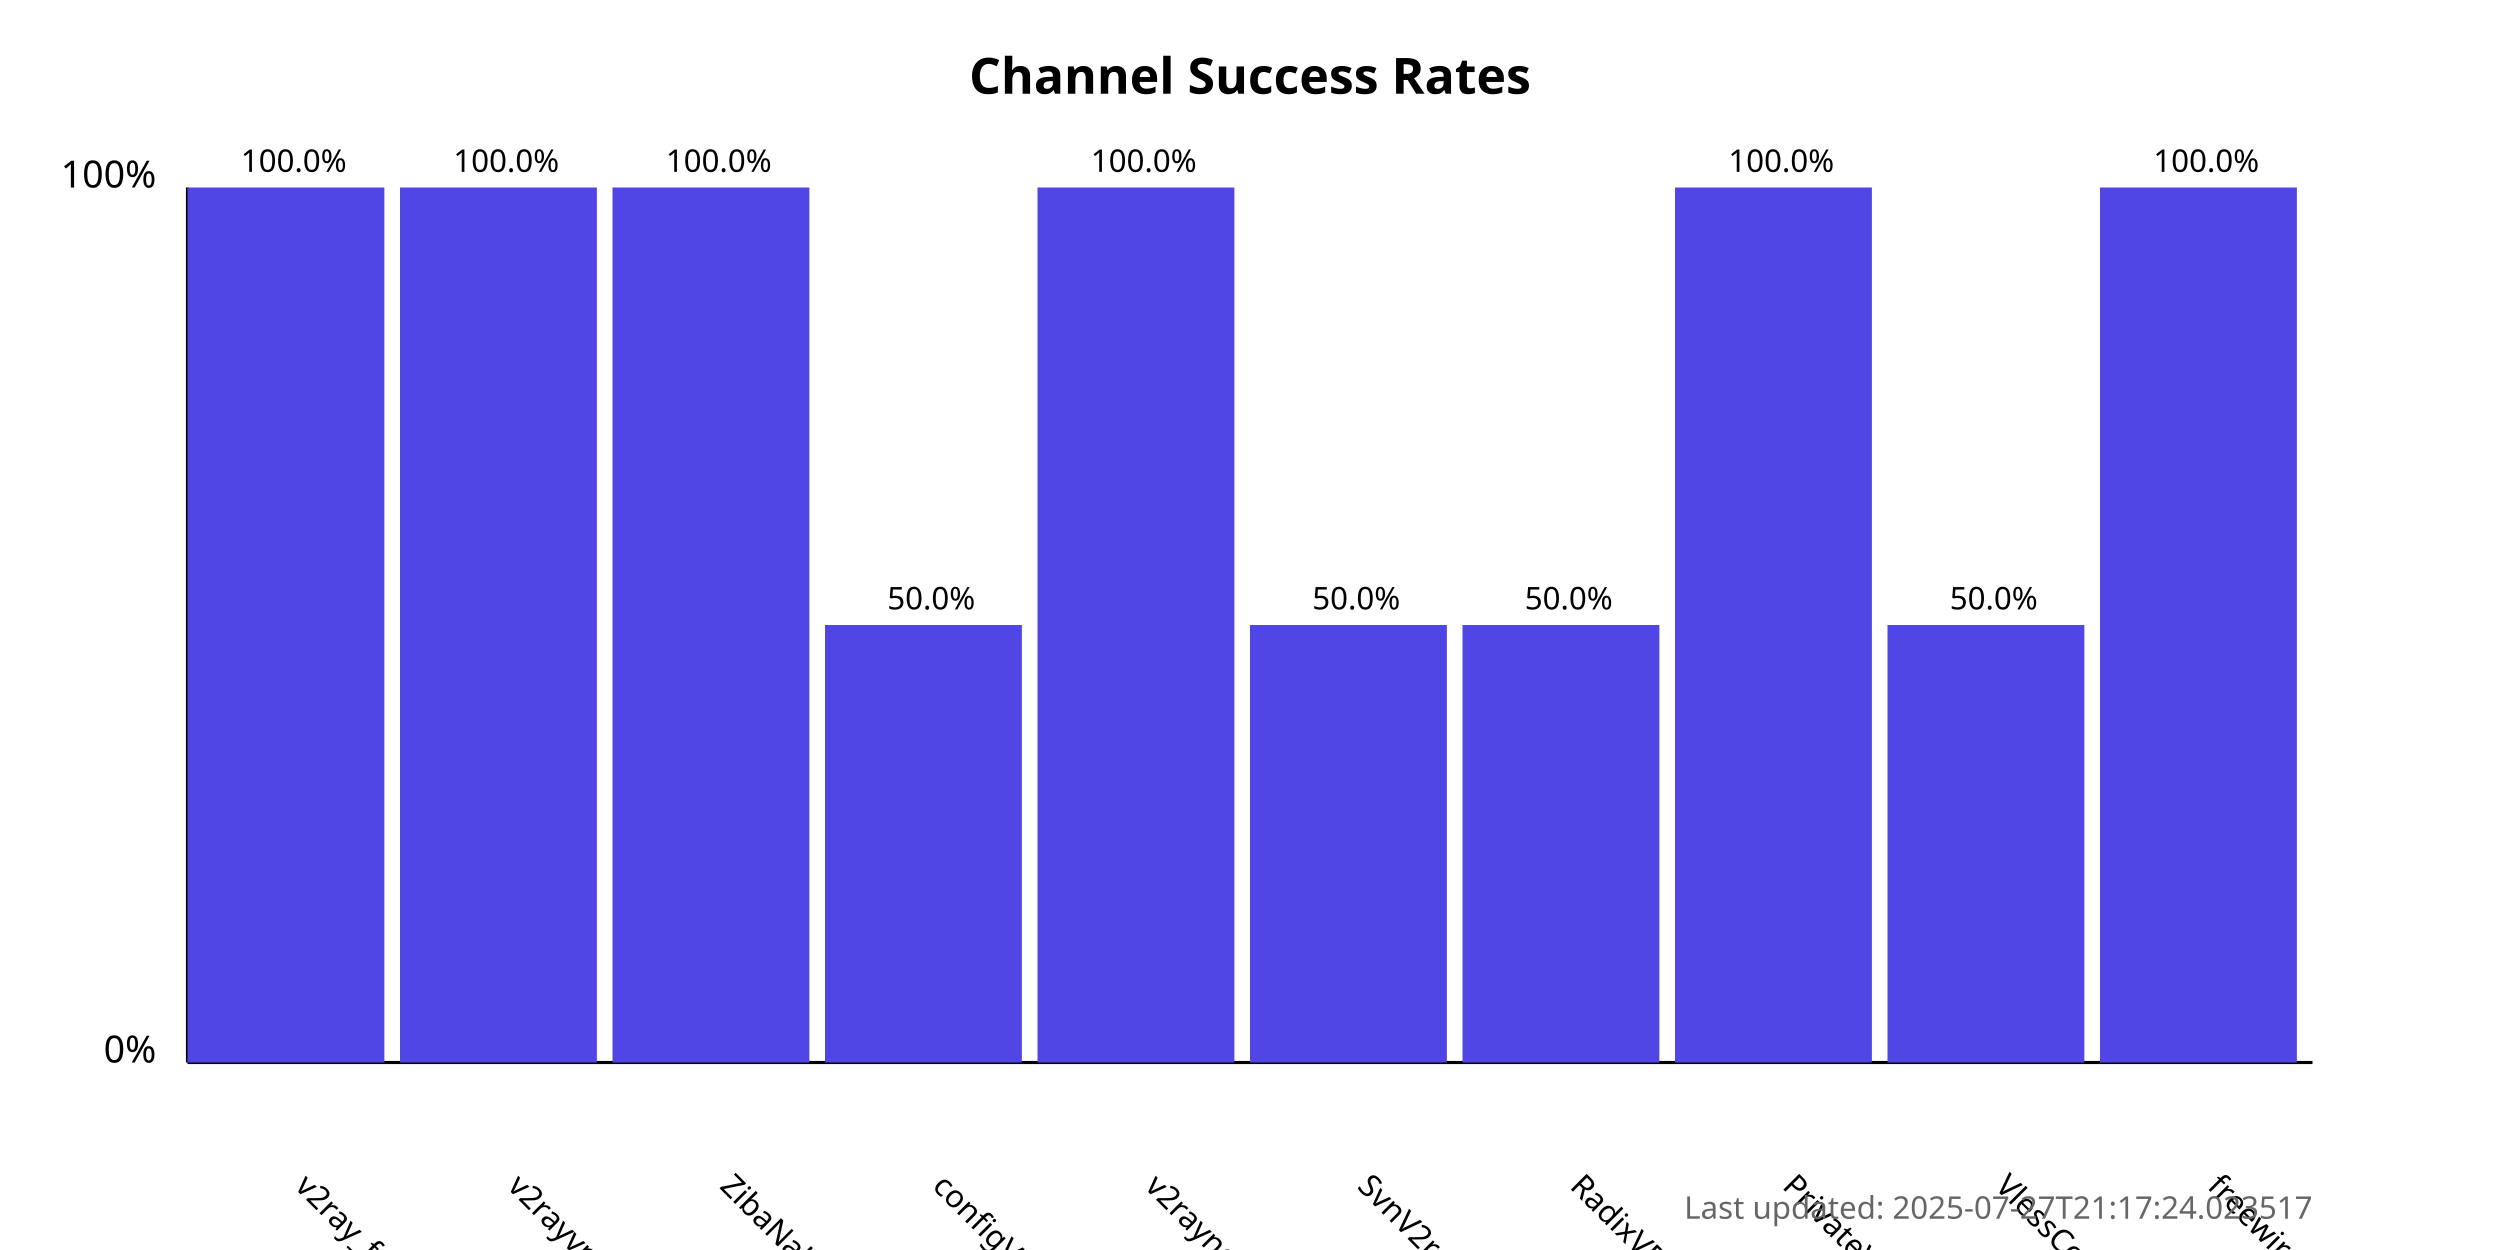
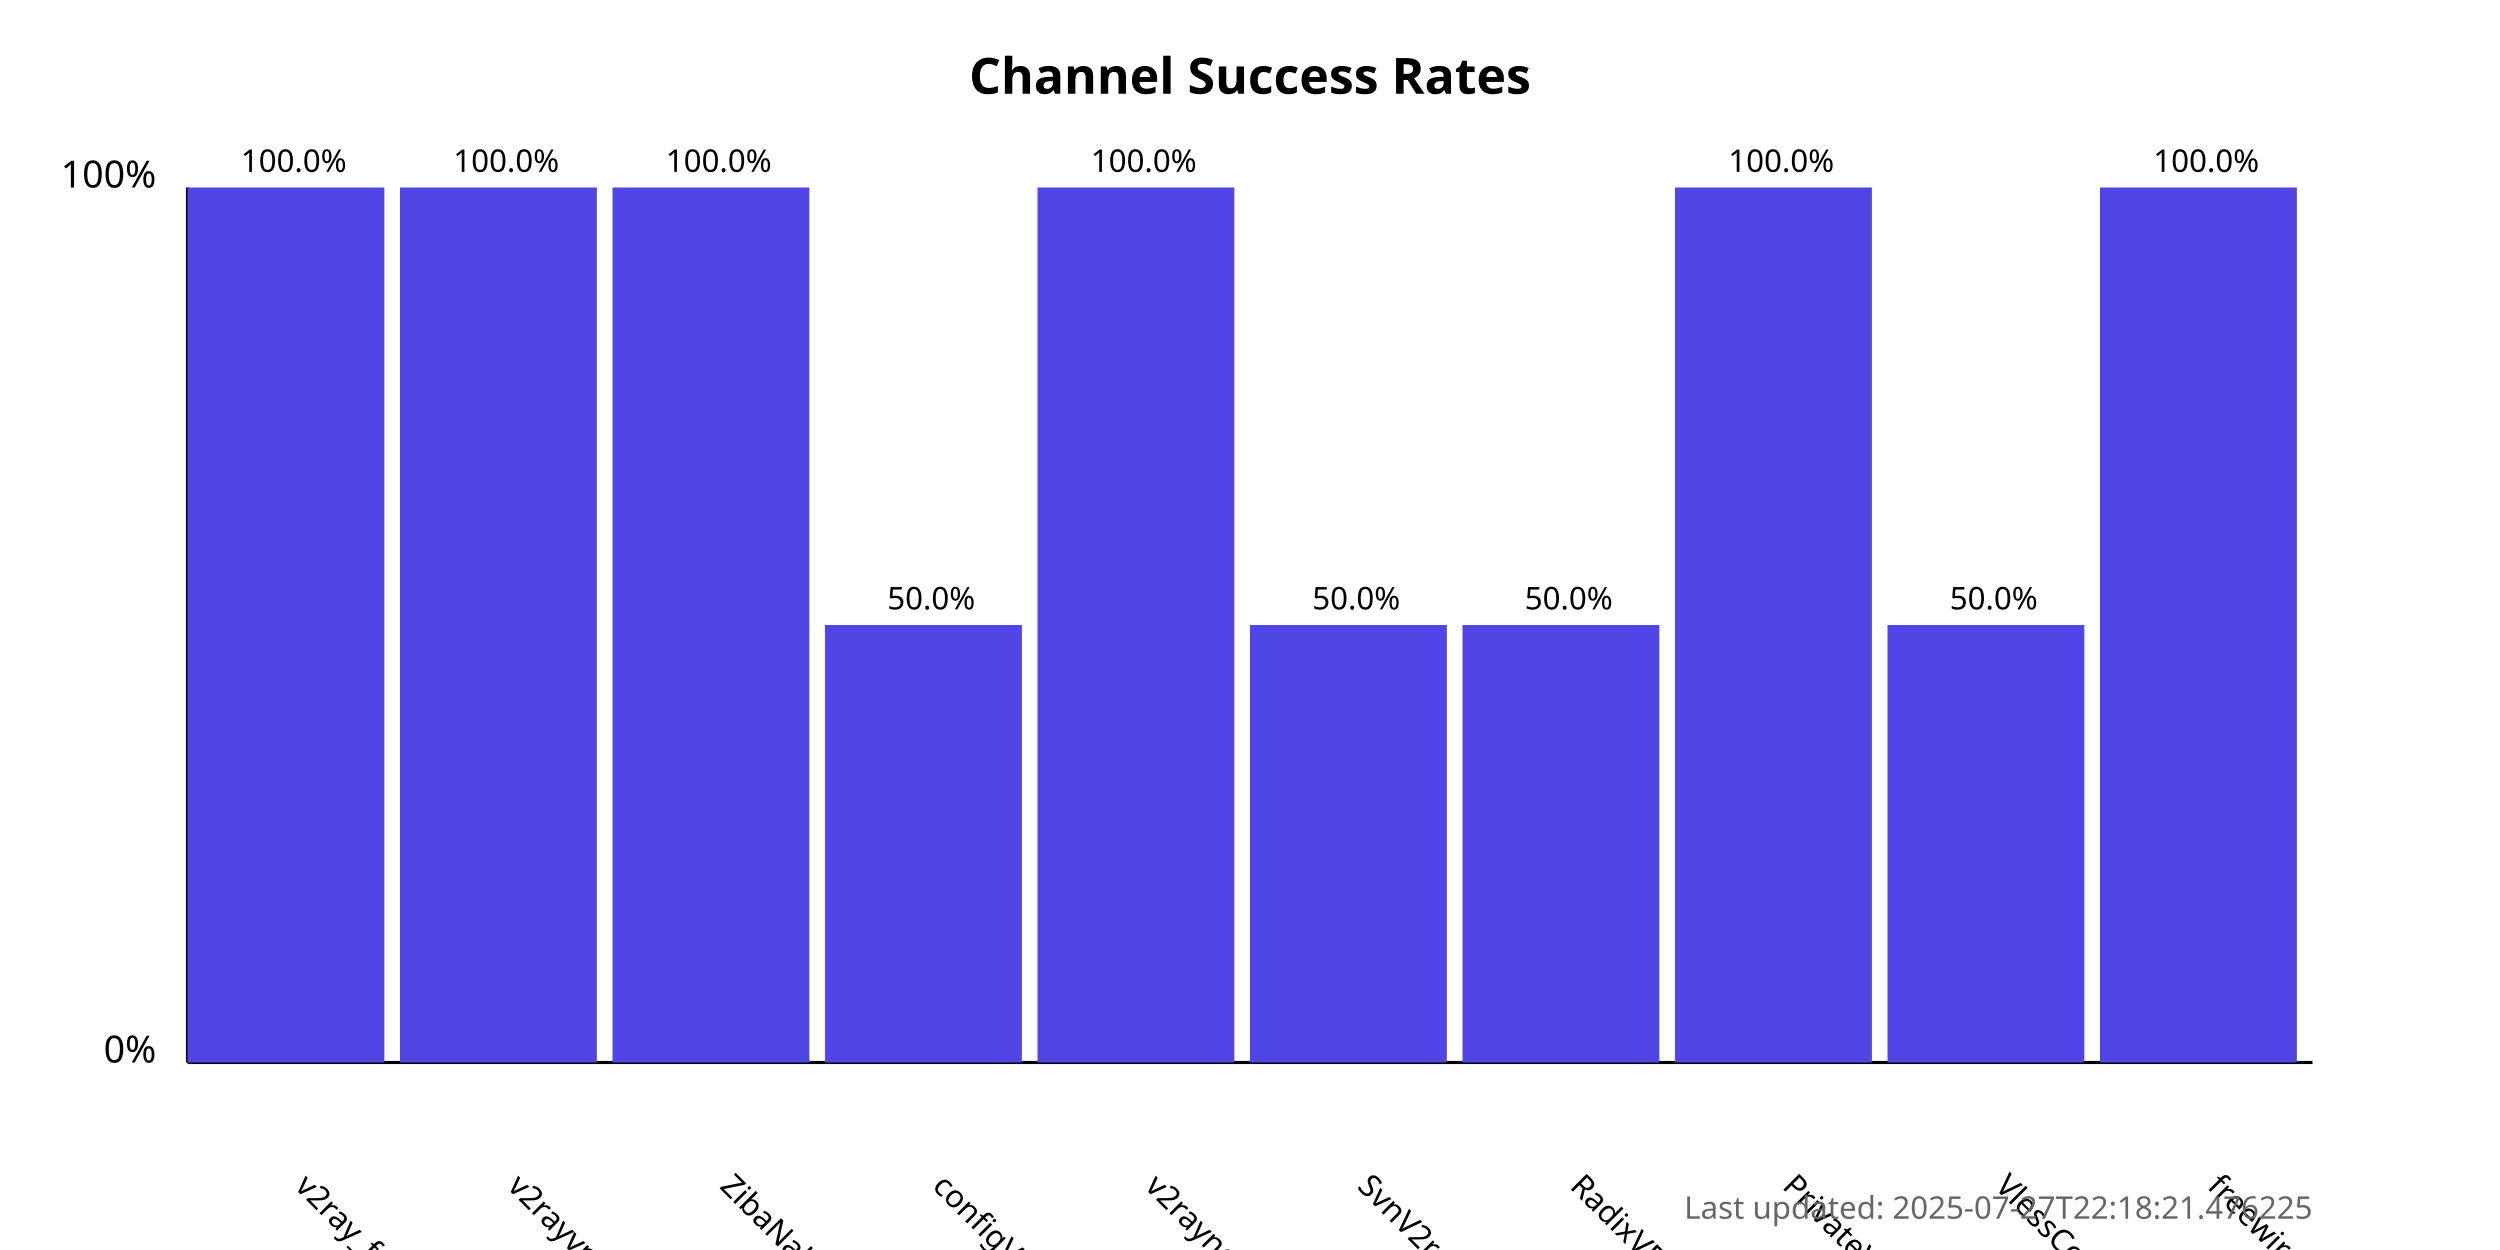
<svg xmlns="http://www.w3.org/2000/svg" width="800" height="400">
  <style>
            .chart-title { font: bold 16px sans-serif; }
            .axis-label { font: 12px sans-serif; }
            .tick-label { font: 10px sans-serif; }
            .bar { fill: #4f46e5; }
            .bar:hover { fill: #6366f1; }
            .timestamp { font: 10px sans-serif; fill: #666; }
        </style>
  <text x="400.0" y="30" text-anchor="middle" class="chart-title">
            Channel Success Rates
        </text>
  <line x1="60" y1="340" x2="60" y2="60" stroke="black" stroke-width="1" />
  <line x1="60" y1="340" x2="740" y2="340" stroke="black" stroke-width="1" />
  <text x="50" y="340" text-anchor="end" class="axis-label">0%</text>
  <text x="50" y="60" text-anchor="end" class="axis-label">100%</text>
  <g>
    <rect x="60" y="60.0" width="63.0" height="280.0" class="bar" />
    <text x="94.0" y="380" transform="rotate(45, 94.0, 380)" text-anchor="start" class="tick-label">
                v2ray_free_conf
            </text>
    <text x="94.0" y="55.0" text-anchor="middle" class="tick-label">
                100.0%
            </text>
  </g>
  <g>
    <rect x="128.0" y="60.0" width="63.0" height="280.0" class="bar" />
    <text x="162.0" y="380" transform="rotate(45, 162.0, 380)" text-anchor="start" class="tick-label">
                v2rayvpno
            </text>
    <text x="162.0" y="55.0" text-anchor="middle" class="tick-label">
                100.0%
            </text>
  </g>
  <g>
    <rect x="196.0" y="60.0" width="63.0" height="280.0" class="bar" />
    <text x="230.0" y="380" transform="rotate(45, 230.0, 380)" text-anchor="start" class="tick-label">
                ZibaNabz
            </text>
    <text x="230.0" y="55.0" text-anchor="middle" class="tick-label">
                100.0%
            </text>
  </g>
  <g>
    <rect x="264.0" y="200.0" width="63.0" height="140.0" class="bar" />
    <text x="298.0" y="380" transform="rotate(45, 298.0, 380)" text-anchor="start" class="tick-label">
                configV2rayForFree
            </text>
    <text x="298.0" y="195.0" text-anchor="middle" class="tick-label">
                50.0%
            </text>
  </g>
  <g>
    <rect x="332.0" y="60.0" width="63.0" height="280.0" class="bar" />
    <text x="366.0" y="380" transform="rotate(45, 366.0, 380)" text-anchor="start" class="tick-label">
                v2rayngvpn
            </text>
    <text x="366.0" y="55.0" text-anchor="middle" class="tick-label">
                100.0%
            </text>
  </g>
  <g>
    <rect x="400.0" y="200.0" width="63.0" height="140.0" class="bar" />
    <text x="434.0" y="380" transform="rotate(45, 434.0, 380)" text-anchor="start" class="tick-label">
                SvnV2ray
            </text>
    <text x="434.0" y="195.0" text-anchor="middle" class="tick-label">
                50.0%
            </text>
  </g>
  <g>
    <rect x="468.0" y="200.0" width="63.0" height="140.0" class="bar" />
    <text x="502.0" y="380" transform="rotate(45, 502.0, 380)" text-anchor="start" class="tick-label">
                RadixVPN
            </text>
    <text x="502.0" y="195.0" text-anchor="middle" class="tick-label">
                50.0%
            </text>
  </g>
  <g>
    <rect x="536.0" y="60.0" width="63.0" height="280.0" class="bar" />
    <text x="570.0" y="380" transform="rotate(45, 570.0, 380)" text-anchor="start" class="tick-label">
                PrivateVPNs
            </text>
    <text x="570.0" y="55.0" text-anchor="middle" class="tick-label">
                100.0%
            </text>
  </g>
  <g>
    <rect x="604.0" y="200.0" width="63.0" height="140.0" class="bar" />
    <text x="638.0" y="380" transform="rotate(45, 638.0, 380)" text-anchor="start" class="tick-label">
                VlessConfig
            </text>
    <text x="638.0" y="195.0" text-anchor="middle" class="tick-label">
                50.0%
            </text>
  </g>
  <g>
    <rect x="672.0" y="60.0" width="63.0" height="280.0" class="bar" />
    <text x="706.0" y="380" transform="rotate(45, 706.0, 380)" text-anchor="start" class="tick-label">
                freewireguard
            </text>
    <text x="706.0" y="55.0" text-anchor="middle" class="tick-label">
                100.0%
            </text>
  </g>
  <text x="740" y="390" text-anchor="end" class="timestamp">
-             Last updated: 2025-07-27T21:17:24.023517
+             Last updated: 2025-07-27T22:18:21.476225
        </text>
</svg>
